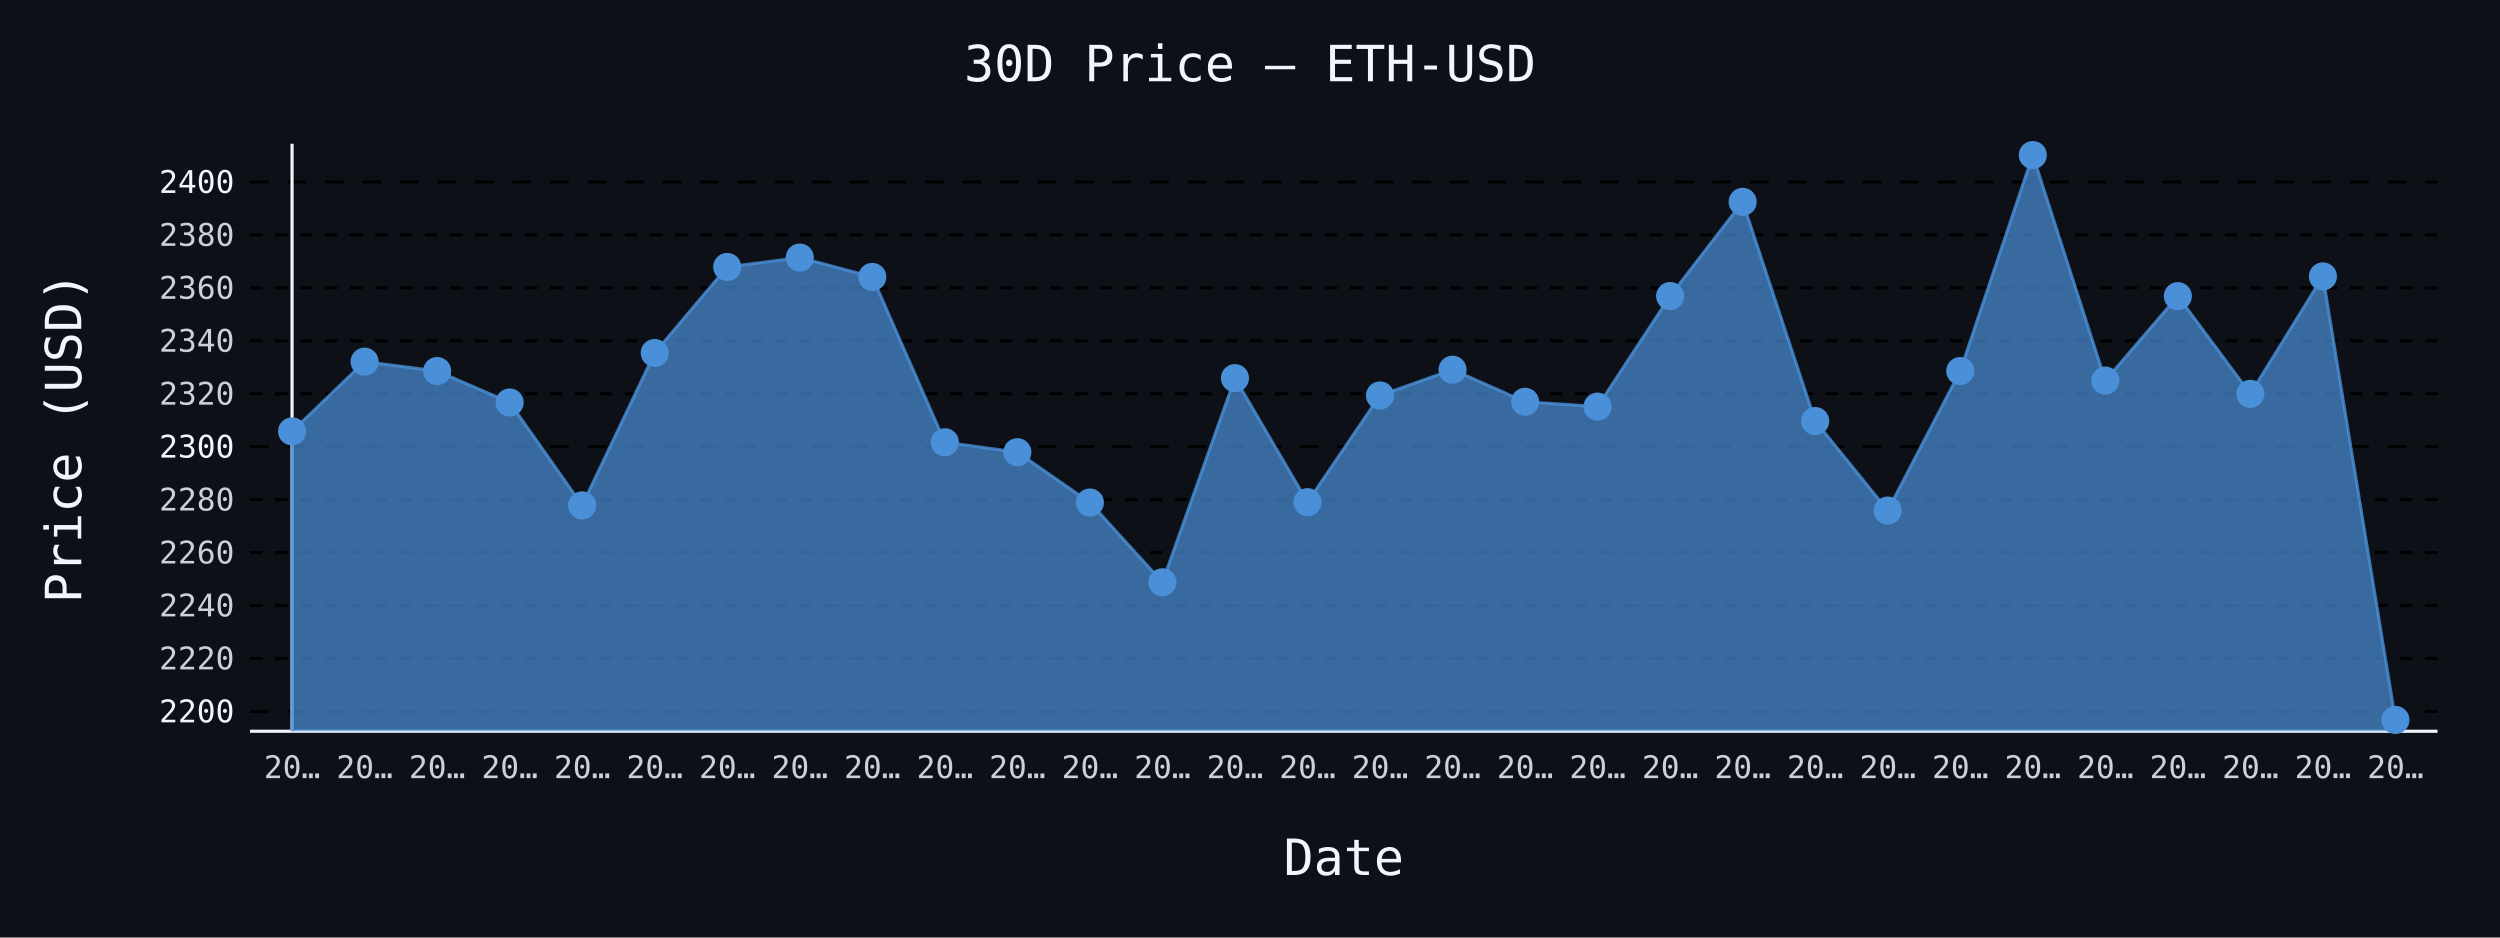
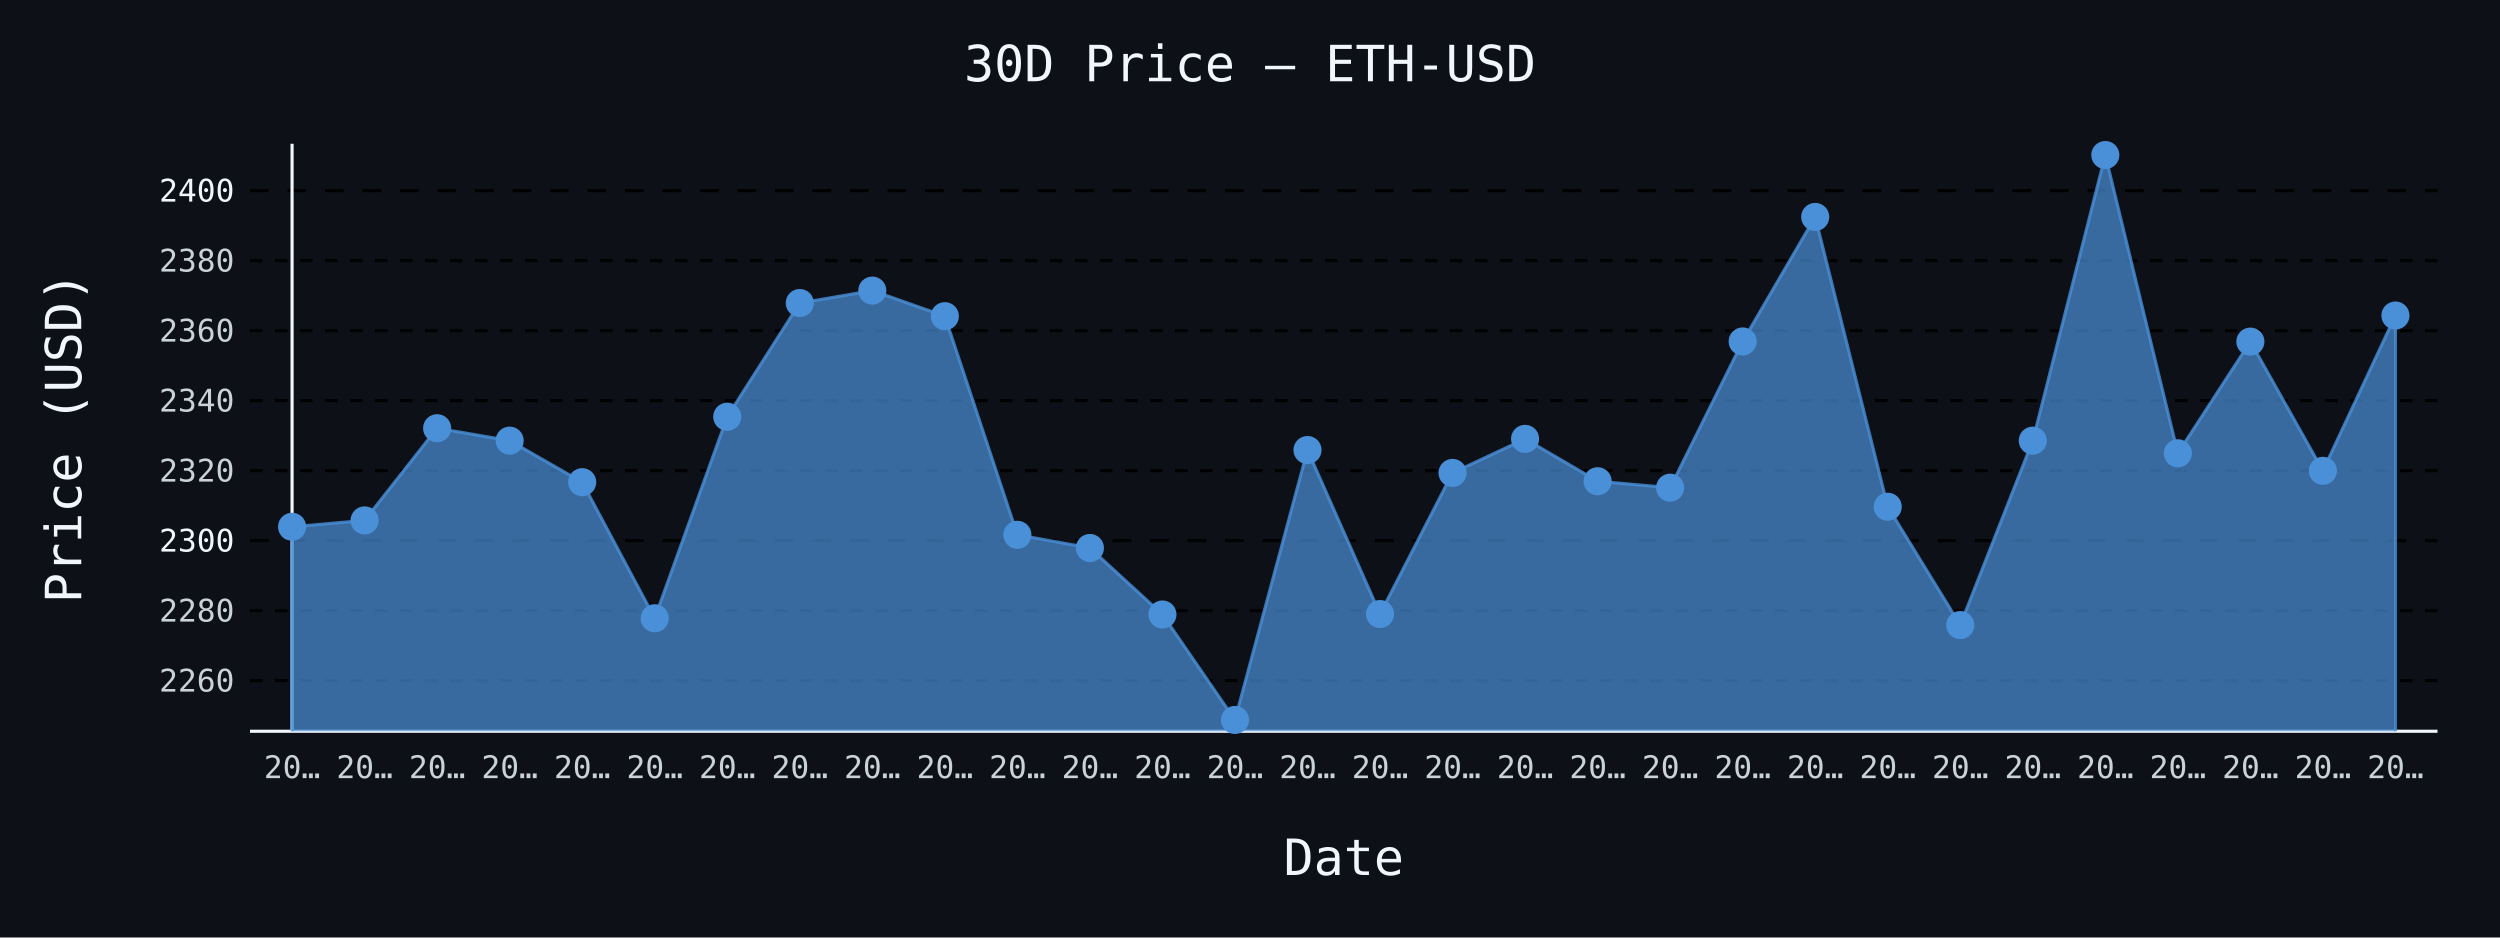
- <svg xmlns="http://www.w3.org/2000/svg" id="chart-89a2640a-f9cb-4de4-aed7-c619d555d085" class="pygal-chart" viewBox="0 0 800 300">
+ <svg xmlns="http://www.w3.org/2000/svg" id="chart-2d9d52c8-5dc4-4573-8e3f-47c4935c9b33" class="pygal-chart" viewBox="0 0 800 300">
  <defs>
-     <style type="text/css">#chart-89a2640a-f9cb-4de4-aed7-c619d555d085{-webkit-user-select:none;-webkit-font-smoothing:antialiased;font-family:monospace}#chart-89a2640a-f9cb-4de4-aed7-c619d555d085 .title{font-family:monospace;font-size:16px}#chart-89a2640a-f9cb-4de4-aed7-c619d555d085 .legends .legend text{font-family:monospace;font-size:14px}#chart-89a2640a-f9cb-4de4-aed7-c619d555d085 .axis text{font-family:monospace;font-size:10px}#chart-89a2640a-f9cb-4de4-aed7-c619d555d085 .axis text.major{font-family:monospace;font-size:10px}#chart-89a2640a-f9cb-4de4-aed7-c619d555d085 .text-overlay text.value{font-family:monospace;font-size:16px}#chart-89a2640a-f9cb-4de4-aed7-c619d555d085 .text-overlay text.label{font-family:monospace;font-size:10px}#chart-89a2640a-f9cb-4de4-aed7-c619d555d085 .tooltip{font-family:monospace;font-size:14px}#chart-89a2640a-f9cb-4de4-aed7-c619d555d085 text.no_data{font-family:monospace;font-size:64px}
- #chart-89a2640a-f9cb-4de4-aed7-c619d555d085{background-color:#0d1117}#chart-89a2640a-f9cb-4de4-aed7-c619d555d085 path,#chart-89a2640a-f9cb-4de4-aed7-c619d555d085 line,#chart-89a2640a-f9cb-4de4-aed7-c619d555d085 rect,#chart-89a2640a-f9cb-4de4-aed7-c619d555d085 circle{-webkit-transition:150ms;-moz-transition:150ms;transition:150ms}#chart-89a2640a-f9cb-4de4-aed7-c619d555d085 .graph &gt; .background{fill:#0d1117}#chart-89a2640a-f9cb-4de4-aed7-c619d555d085 .plot &gt; .background{fill:#0d1117}#chart-89a2640a-f9cb-4de4-aed7-c619d555d085 .graph{fill:#c9d1d9}#chart-89a2640a-f9cb-4de4-aed7-c619d555d085 text.no_data{fill:#f0f6fc}#chart-89a2640a-f9cb-4de4-aed7-c619d555d085 .title{fill:#f0f6fc}#chart-89a2640a-f9cb-4de4-aed7-c619d555d085 .legends .legend text{fill:#c9d1d9}#chart-89a2640a-f9cb-4de4-aed7-c619d555d085 .legends .legend:hover text{fill:#f0f6fc}#chart-89a2640a-f9cb-4de4-aed7-c619d555d085 .axis .line{stroke:#f0f6fc}#chart-89a2640a-f9cb-4de4-aed7-c619d555d085 .axis .guide.line{stroke:#8b949e}#chart-89a2640a-f9cb-4de4-aed7-c619d555d085 .axis .major.line{stroke:#c9d1d9}#chart-89a2640a-f9cb-4de4-aed7-c619d555d085 .axis text.major{fill:#f0f6fc}#chart-89a2640a-f9cb-4de4-aed7-c619d555d085 .axis.y .guides:hover .guide.line,#chart-89a2640a-f9cb-4de4-aed7-c619d555d085 .line-graph .axis.x .guides:hover .guide.line,#chart-89a2640a-f9cb-4de4-aed7-c619d555d085 .stackedline-graph .axis.x .guides:hover .guide.line,#chart-89a2640a-f9cb-4de4-aed7-c619d555d085 .xy-graph .axis.x .guides:hover .guide.line{stroke:#f0f6fc}#chart-89a2640a-f9cb-4de4-aed7-c619d555d085 .axis .guides:hover text{fill:#f0f6fc}#chart-89a2640a-f9cb-4de4-aed7-c619d555d085 .reactive{fill-opacity:.7;stroke-opacity:.8;stroke-width:1}#chart-89a2640a-f9cb-4de4-aed7-c619d555d085 .ci{stroke:#c9d1d9}#chart-89a2640a-f9cb-4de4-aed7-c619d555d085 .reactive.active,#chart-89a2640a-f9cb-4de4-aed7-c619d555d085 .active .reactive{fill-opacity:.8;stroke-opacity:.9;stroke-width:4}#chart-89a2640a-f9cb-4de4-aed7-c619d555d085 .ci .reactive.active{stroke-width:1.5}#chart-89a2640a-f9cb-4de4-aed7-c619d555d085 .series text{fill:#f0f6fc}#chart-89a2640a-f9cb-4de4-aed7-c619d555d085 .tooltip rect{fill:#0d1117;stroke:#f0f6fc;-webkit-transition:opacity 150ms;-moz-transition:opacity 150ms;transition:opacity 150ms}#chart-89a2640a-f9cb-4de4-aed7-c619d555d085 .tooltip .label{fill:#c9d1d9}#chart-89a2640a-f9cb-4de4-aed7-c619d555d085 .tooltip .label{fill:#c9d1d9}#chart-89a2640a-f9cb-4de4-aed7-c619d555d085 .tooltip .legend{font-size:.8em;fill:#8b949e}#chart-89a2640a-f9cb-4de4-aed7-c619d555d085 .tooltip .x_label{font-size:.6em;fill:#f0f6fc}#chart-89a2640a-f9cb-4de4-aed7-c619d555d085 .tooltip .xlink{font-size:.5em;text-decoration:underline}#chart-89a2640a-f9cb-4de4-aed7-c619d555d085 .tooltip .value{font-size:1.5em}#chart-89a2640a-f9cb-4de4-aed7-c619d555d085 .bound{font-size:.5em}#chart-89a2640a-f9cb-4de4-aed7-c619d555d085 .max-value{font-size:.75em;fill:#8b949e}#chart-89a2640a-f9cb-4de4-aed7-c619d555d085 .map-element{fill:#0d1117;stroke:#8b949e !important}#chart-89a2640a-f9cb-4de4-aed7-c619d555d085 .map-element .reactive{fill-opacity:inherit;stroke-opacity:inherit}#chart-89a2640a-f9cb-4de4-aed7-c619d555d085 .color-0,#chart-89a2640a-f9cb-4de4-aed7-c619d555d085 .color-0 a:visited{stroke:#4a90d9;fill:#4a90d9}#chart-89a2640a-f9cb-4de4-aed7-c619d555d085 .text-overlay .color-0 text{fill:black}
- #chart-89a2640a-f9cb-4de4-aed7-c619d555d085 text.no_data{text-anchor:middle}#chart-89a2640a-f9cb-4de4-aed7-c619d555d085 .guide.line{fill:none}#chart-89a2640a-f9cb-4de4-aed7-c619d555d085 .centered{text-anchor:middle}#chart-89a2640a-f9cb-4de4-aed7-c619d555d085 .title{text-anchor:middle}#chart-89a2640a-f9cb-4de4-aed7-c619d555d085 .legends .legend text{fill-opacity:1}#chart-89a2640a-f9cb-4de4-aed7-c619d555d085 .axis.x text{text-anchor:middle}#chart-89a2640a-f9cb-4de4-aed7-c619d555d085 .axis.x:not(.web) text[transform]{text-anchor:start}#chart-89a2640a-f9cb-4de4-aed7-c619d555d085 .axis.x:not(.web) text[transform].backwards{text-anchor:end}#chart-89a2640a-f9cb-4de4-aed7-c619d555d085 .axis.y text{text-anchor:end}#chart-89a2640a-f9cb-4de4-aed7-c619d555d085 .axis.y text[transform].backwards{text-anchor:start}#chart-89a2640a-f9cb-4de4-aed7-c619d555d085 .axis.y2 text{text-anchor:start}#chart-89a2640a-f9cb-4de4-aed7-c619d555d085 .axis.y2 text[transform].backwards{text-anchor:end}#chart-89a2640a-f9cb-4de4-aed7-c619d555d085 .axis .guide.line{stroke-dasharray:4,4;stroke:black}#chart-89a2640a-f9cb-4de4-aed7-c619d555d085 .axis .major.guide.line{stroke-dasharray:6,6;stroke:black}#chart-89a2640a-f9cb-4de4-aed7-c619d555d085 .horizontal .axis.y .guide.line,#chart-89a2640a-f9cb-4de4-aed7-c619d555d085 .horizontal .axis.y2 .guide.line,#chart-89a2640a-f9cb-4de4-aed7-c619d555d085 .vertical .axis.x .guide.line{opacity:0}#chart-89a2640a-f9cb-4de4-aed7-c619d555d085 .horizontal .axis.always_show .guide.line,#chart-89a2640a-f9cb-4de4-aed7-c619d555d085 .vertical .axis.always_show .guide.line{opacity:1 !important}#chart-89a2640a-f9cb-4de4-aed7-c619d555d085 .axis.y .guides:hover .guide.line,#chart-89a2640a-f9cb-4de4-aed7-c619d555d085 .axis.y2 .guides:hover .guide.line,#chart-89a2640a-f9cb-4de4-aed7-c619d555d085 .axis.x .guides:hover .guide.line{opacity:1}#chart-89a2640a-f9cb-4de4-aed7-c619d555d085 .axis .guides:hover text{opacity:1}#chart-89a2640a-f9cb-4de4-aed7-c619d555d085 .nofill{fill:none}#chart-89a2640a-f9cb-4de4-aed7-c619d555d085 .subtle-fill{fill-opacity:.2}#chart-89a2640a-f9cb-4de4-aed7-c619d555d085 .dot{stroke-width:1px;fill-opacity:1;stroke-opacity:1}#chart-89a2640a-f9cb-4de4-aed7-c619d555d085 .dot.active{stroke-width:5px}#chart-89a2640a-f9cb-4de4-aed7-c619d555d085 .dot.negative{fill:transparent}#chart-89a2640a-f9cb-4de4-aed7-c619d555d085 text,#chart-89a2640a-f9cb-4de4-aed7-c619d555d085 tspan{stroke:none !important}#chart-89a2640a-f9cb-4de4-aed7-c619d555d085 .series text.active{opacity:1}#chart-89a2640a-f9cb-4de4-aed7-c619d555d085 .tooltip rect{fill-opacity:.95;stroke-width:.5}#chart-89a2640a-f9cb-4de4-aed7-c619d555d085 .tooltip text{fill-opacity:1}#chart-89a2640a-f9cb-4de4-aed7-c619d555d085 .showable{visibility:hidden}#chart-89a2640a-f9cb-4de4-aed7-c619d555d085 .showable.shown{visibility:visible}#chart-89a2640a-f9cb-4de4-aed7-c619d555d085 .gauge-background{fill:rgba(229,229,229,1);stroke:none}#chart-89a2640a-f9cb-4de4-aed7-c619d555d085 .bg-lines{stroke:#0d1117;stroke-width:2px}</style>
+     <style type="text/css">#chart-2d9d52c8-5dc4-4573-8e3f-47c4935c9b33{-webkit-user-select:none;-webkit-font-smoothing:antialiased;font-family:monospace}#chart-2d9d52c8-5dc4-4573-8e3f-47c4935c9b33 .title{font-family:monospace;font-size:16px}#chart-2d9d52c8-5dc4-4573-8e3f-47c4935c9b33 .legends .legend text{font-family:monospace;font-size:14px}#chart-2d9d52c8-5dc4-4573-8e3f-47c4935c9b33 .axis text{font-family:monospace;font-size:10px}#chart-2d9d52c8-5dc4-4573-8e3f-47c4935c9b33 .axis text.major{font-family:monospace;font-size:10px}#chart-2d9d52c8-5dc4-4573-8e3f-47c4935c9b33 .text-overlay text.value{font-family:monospace;font-size:16px}#chart-2d9d52c8-5dc4-4573-8e3f-47c4935c9b33 .text-overlay text.label{font-family:monospace;font-size:10px}#chart-2d9d52c8-5dc4-4573-8e3f-47c4935c9b33 .tooltip{font-family:monospace;font-size:14px}#chart-2d9d52c8-5dc4-4573-8e3f-47c4935c9b33 text.no_data{font-family:monospace;font-size:64px}
+ #chart-2d9d52c8-5dc4-4573-8e3f-47c4935c9b33{background-color:#0d1117}#chart-2d9d52c8-5dc4-4573-8e3f-47c4935c9b33 path,#chart-2d9d52c8-5dc4-4573-8e3f-47c4935c9b33 line,#chart-2d9d52c8-5dc4-4573-8e3f-47c4935c9b33 rect,#chart-2d9d52c8-5dc4-4573-8e3f-47c4935c9b33 circle{-webkit-transition:150ms;-moz-transition:150ms;transition:150ms}#chart-2d9d52c8-5dc4-4573-8e3f-47c4935c9b33 .graph &gt; .background{fill:#0d1117}#chart-2d9d52c8-5dc4-4573-8e3f-47c4935c9b33 .plot &gt; .background{fill:#0d1117}#chart-2d9d52c8-5dc4-4573-8e3f-47c4935c9b33 .graph{fill:#c9d1d9}#chart-2d9d52c8-5dc4-4573-8e3f-47c4935c9b33 text.no_data{fill:#f0f6fc}#chart-2d9d52c8-5dc4-4573-8e3f-47c4935c9b33 .title{fill:#f0f6fc}#chart-2d9d52c8-5dc4-4573-8e3f-47c4935c9b33 .legends .legend text{fill:#c9d1d9}#chart-2d9d52c8-5dc4-4573-8e3f-47c4935c9b33 .legends .legend:hover text{fill:#f0f6fc}#chart-2d9d52c8-5dc4-4573-8e3f-47c4935c9b33 .axis .line{stroke:#f0f6fc}#chart-2d9d52c8-5dc4-4573-8e3f-47c4935c9b33 .axis .guide.line{stroke:#8b949e}#chart-2d9d52c8-5dc4-4573-8e3f-47c4935c9b33 .axis .major.line{stroke:#c9d1d9}#chart-2d9d52c8-5dc4-4573-8e3f-47c4935c9b33 .axis text.major{fill:#f0f6fc}#chart-2d9d52c8-5dc4-4573-8e3f-47c4935c9b33 .axis.y .guides:hover .guide.line,#chart-2d9d52c8-5dc4-4573-8e3f-47c4935c9b33 .line-graph .axis.x .guides:hover .guide.line,#chart-2d9d52c8-5dc4-4573-8e3f-47c4935c9b33 .stackedline-graph .axis.x .guides:hover .guide.line,#chart-2d9d52c8-5dc4-4573-8e3f-47c4935c9b33 .xy-graph .axis.x .guides:hover .guide.line{stroke:#f0f6fc}#chart-2d9d52c8-5dc4-4573-8e3f-47c4935c9b33 .axis .guides:hover text{fill:#f0f6fc}#chart-2d9d52c8-5dc4-4573-8e3f-47c4935c9b33 .reactive{fill-opacity:.7;stroke-opacity:.8;stroke-width:1}#chart-2d9d52c8-5dc4-4573-8e3f-47c4935c9b33 .ci{stroke:#c9d1d9}#chart-2d9d52c8-5dc4-4573-8e3f-47c4935c9b33 .reactive.active,#chart-2d9d52c8-5dc4-4573-8e3f-47c4935c9b33 .active .reactive{fill-opacity:.8;stroke-opacity:.9;stroke-width:4}#chart-2d9d52c8-5dc4-4573-8e3f-47c4935c9b33 .ci .reactive.active{stroke-width:1.5}#chart-2d9d52c8-5dc4-4573-8e3f-47c4935c9b33 .series text{fill:#f0f6fc}#chart-2d9d52c8-5dc4-4573-8e3f-47c4935c9b33 .tooltip rect{fill:#0d1117;stroke:#f0f6fc;-webkit-transition:opacity 150ms;-moz-transition:opacity 150ms;transition:opacity 150ms}#chart-2d9d52c8-5dc4-4573-8e3f-47c4935c9b33 .tooltip .label{fill:#c9d1d9}#chart-2d9d52c8-5dc4-4573-8e3f-47c4935c9b33 .tooltip .label{fill:#c9d1d9}#chart-2d9d52c8-5dc4-4573-8e3f-47c4935c9b33 .tooltip .legend{font-size:.8em;fill:#8b949e}#chart-2d9d52c8-5dc4-4573-8e3f-47c4935c9b33 .tooltip .x_label{font-size:.6em;fill:#f0f6fc}#chart-2d9d52c8-5dc4-4573-8e3f-47c4935c9b33 .tooltip .xlink{font-size:.5em;text-decoration:underline}#chart-2d9d52c8-5dc4-4573-8e3f-47c4935c9b33 .tooltip .value{font-size:1.5em}#chart-2d9d52c8-5dc4-4573-8e3f-47c4935c9b33 .bound{font-size:.5em}#chart-2d9d52c8-5dc4-4573-8e3f-47c4935c9b33 .max-value{font-size:.75em;fill:#8b949e}#chart-2d9d52c8-5dc4-4573-8e3f-47c4935c9b33 .map-element{fill:#0d1117;stroke:#8b949e !important}#chart-2d9d52c8-5dc4-4573-8e3f-47c4935c9b33 .map-element .reactive{fill-opacity:inherit;stroke-opacity:inherit}#chart-2d9d52c8-5dc4-4573-8e3f-47c4935c9b33 .color-0,#chart-2d9d52c8-5dc4-4573-8e3f-47c4935c9b33 .color-0 a:visited{stroke:#4a90d9;fill:#4a90d9}#chart-2d9d52c8-5dc4-4573-8e3f-47c4935c9b33 .text-overlay .color-0 text{fill:black}
+ #chart-2d9d52c8-5dc4-4573-8e3f-47c4935c9b33 text.no_data{text-anchor:middle}#chart-2d9d52c8-5dc4-4573-8e3f-47c4935c9b33 .guide.line{fill:none}#chart-2d9d52c8-5dc4-4573-8e3f-47c4935c9b33 .centered{text-anchor:middle}#chart-2d9d52c8-5dc4-4573-8e3f-47c4935c9b33 .title{text-anchor:middle}#chart-2d9d52c8-5dc4-4573-8e3f-47c4935c9b33 .legends .legend text{fill-opacity:1}#chart-2d9d52c8-5dc4-4573-8e3f-47c4935c9b33 .axis.x text{text-anchor:middle}#chart-2d9d52c8-5dc4-4573-8e3f-47c4935c9b33 .axis.x:not(.web) text[transform]{text-anchor:start}#chart-2d9d52c8-5dc4-4573-8e3f-47c4935c9b33 .axis.x:not(.web) text[transform].backwards{text-anchor:end}#chart-2d9d52c8-5dc4-4573-8e3f-47c4935c9b33 .axis.y text{text-anchor:end}#chart-2d9d52c8-5dc4-4573-8e3f-47c4935c9b33 .axis.y text[transform].backwards{text-anchor:start}#chart-2d9d52c8-5dc4-4573-8e3f-47c4935c9b33 .axis.y2 text{text-anchor:start}#chart-2d9d52c8-5dc4-4573-8e3f-47c4935c9b33 .axis.y2 text[transform].backwards{text-anchor:end}#chart-2d9d52c8-5dc4-4573-8e3f-47c4935c9b33 .axis .guide.line{stroke-dasharray:4,4;stroke:black}#chart-2d9d52c8-5dc4-4573-8e3f-47c4935c9b33 .axis .major.guide.line{stroke-dasharray:6,6;stroke:black}#chart-2d9d52c8-5dc4-4573-8e3f-47c4935c9b33 .horizontal .axis.y .guide.line,#chart-2d9d52c8-5dc4-4573-8e3f-47c4935c9b33 .horizontal .axis.y2 .guide.line,#chart-2d9d52c8-5dc4-4573-8e3f-47c4935c9b33 .vertical .axis.x .guide.line{opacity:0}#chart-2d9d52c8-5dc4-4573-8e3f-47c4935c9b33 .horizontal .axis.always_show .guide.line,#chart-2d9d52c8-5dc4-4573-8e3f-47c4935c9b33 .vertical .axis.always_show .guide.line{opacity:1 !important}#chart-2d9d52c8-5dc4-4573-8e3f-47c4935c9b33 .axis.y .guides:hover .guide.line,#chart-2d9d52c8-5dc4-4573-8e3f-47c4935c9b33 .axis.y2 .guides:hover .guide.line,#chart-2d9d52c8-5dc4-4573-8e3f-47c4935c9b33 .axis.x .guides:hover .guide.line{opacity:1}#chart-2d9d52c8-5dc4-4573-8e3f-47c4935c9b33 .axis .guides:hover text{opacity:1}#chart-2d9d52c8-5dc4-4573-8e3f-47c4935c9b33 .nofill{fill:none}#chart-2d9d52c8-5dc4-4573-8e3f-47c4935c9b33 .subtle-fill{fill-opacity:.2}#chart-2d9d52c8-5dc4-4573-8e3f-47c4935c9b33 .dot{stroke-width:1px;fill-opacity:1;stroke-opacity:1}#chart-2d9d52c8-5dc4-4573-8e3f-47c4935c9b33 .dot.active{stroke-width:5px}#chart-2d9d52c8-5dc4-4573-8e3f-47c4935c9b33 .dot.negative{fill:transparent}#chart-2d9d52c8-5dc4-4573-8e3f-47c4935c9b33 text,#chart-2d9d52c8-5dc4-4573-8e3f-47c4935c9b33 tspan{stroke:none !important}#chart-2d9d52c8-5dc4-4573-8e3f-47c4935c9b33 .series text.active{opacity:1}#chart-2d9d52c8-5dc4-4573-8e3f-47c4935c9b33 .tooltip rect{fill-opacity:.95;stroke-width:.5}#chart-2d9d52c8-5dc4-4573-8e3f-47c4935c9b33 .tooltip text{fill-opacity:1}#chart-2d9d52c8-5dc4-4573-8e3f-47c4935c9b33 .showable{visibility:hidden}#chart-2d9d52c8-5dc4-4573-8e3f-47c4935c9b33 .showable.shown{visibility:visible}#chart-2d9d52c8-5dc4-4573-8e3f-47c4935c9b33 .gauge-background{fill:rgba(229,229,229,1);stroke:none}#chart-2d9d52c8-5dc4-4573-8e3f-47c4935c9b33 .bg-lines{stroke:#0d1117;stroke-width:2px}</style>
  </defs>
  <g class="graph line-graph vertical">
    <rect x="0" y="0" width="800" height="300" class="background" />
    <g transform="translate(80, 46)" class="plot">
      <rect x="0" y="0" width="700.0" height="188" class="background" />
      <g class="axis y always_show">
        <path d="M0 188 h700" class="line" />
        <g class="guides">
-           <path d="M0 181.64 h700" class="major guide line" />
-           <text x="-5" y="185.14" class="major">2200</text>
-         </g>
-         <g class="guides">
-           <path d="M0 164.699 h700" class="guide line" />
-           <text x="-5" y="168.199" class="">2220</text>
-         </g>
-         <g class="guides">
-           <path d="M0 147.758 h700" class="guide line" />
-           <text x="-5" y="151.258" class="">2240</text>
-         </g>
-         <g class="guides">
-           <path d="M0 130.817 h700" class="guide line" />
-           <text x="-5" y="134.317" class="">2260</text>
-         </g>
-         <g class="guides">
-           <path d="M0 113.876 h700" class="guide line" />
-           <text x="-5" y="117.376" class="">2280</text>
-         </g>
-         <g class="guides">
-           <path d="M0 96.935 h700" class="major guide line" />
-           <text x="-5" y="100.435" class="major">2300</text>
-         </g>
-         <g class="guides">
-           <path d="M0 79.994 h700" class="guide line" />
-           <text x="-5" y="83.494" class="">2320</text>
-         </g>
-         <g class="guides">
-           <path d="M0 63.053 h700" class="guide line" />
-           <text x="-5" y="66.553" class="">2340</text>
-         </g>
-         <g class="guides">
-           <path d="M0 46.112 h700" class="guide line" />
-           <text x="-5" y="49.612" class="">2360</text>
-         </g>
-         <g class="guides">
-           <path d="M0 29.171 h700" class="guide line" />
-           <text x="-5" y="32.671" class="">2380</text>
-         </g>
-         <g class="guides">
-           <path d="M0 12.23 h700" class="major guide line" />
-           <text x="-5" y="15.73" class="major">2400</text>
+           <path d="M0 171.807 h700" class="guide line" />
+           <text x="-5" y="175.307" class="">2260</text>
+         </g>
+         <g class="guides">
+           <path d="M0 149.407 h700" class="guide line" />
+           <text x="-5" y="152.907" class="">2280</text>
+         </g>
+         <g class="guides">
+           <path d="M0 127.007 h700" class="major guide line" />
+           <text x="-5" y="130.507" class="major">2300</text>
+         </g>
+         <g class="guides">
+           <path d="M0 104.606 h700" class="guide line" />
+           <text x="-5" y="108.106" class="">2320</text>
+         </g>
+         <g class="guides">
+           <path d="M0 82.206 h700" class="guide line" />
+           <text x="-5" y="85.706" class="">2340</text>
+         </g>
+         <g class="guides">
+           <path d="M0 59.806 h700" class="guide line" />
+           <text x="-5" y="63.306" class="">2360</text>
+         </g>
+         <g class="guides">
+           <path d="M0 37.406 h700" class="guide line" />
+           <text x="-5" y="40.906" class="">2380</text>
+         </g>
+         <g class="guides">
+           <path d="M0 15.006 h700" class="major guide line" />
+           <text x="-5" y="18.506" class="major">2400</text>
        </g>
      </g>
      <g class="axis x">
        <g class="guides">
          <path d="M13.462 0 v188" class="line" />
          <text x="13.462" y="203.0" class="">20…</text>
        </g>
        <g class="guides">
          <path d="M36.671 0 v188" class="guide line" />
          <text x="36.671" y="203.0" class="">20…</text>
        </g>
        <g class="guides">
          <path d="M59.881 0 v188" class="guide line" />
          <text x="59.881" y="203.0" class="">20…</text>
        </g>
        <g class="guides">
          <path d="M83.09 0 v188" class="guide line" />
          <text x="83.09" y="203.0" class="">20…</text>
        </g>
        <g class="guides">
          <path d="M106.3 0 v188" class="guide line" />
          <text x="106.3" y="203.0" class="">20…</text>
        </g>
        <g class="guides">
          <path d="M129.509 0 v188" class="guide line" />
          <text x="129.509" y="203.0" class="">20…</text>
        </g>
        <g class="guides">
          <path d="M152.719 0 v188" class="guide line" />
          <text x="152.719" y="203.0" class="">20…</text>
        </g>
        <g class="guides">
          <path d="M175.928 0 v188" class="guide line" />
          <text x="175.928" y="203.0" class="">20…</text>
        </g>
        <g class="guides">
          <path d="M199.138 0 v188" class="guide line" />
          <text x="199.138" y="203.0" class="">20…</text>
        </g>
        <g class="guides">
          <path d="M222.347 0 v188" class="guide line" />
          <text x="222.347" y="203.0" class="">20…</text>
        </g>
        <g class="guides">
          <path d="M245.557 0 v188" class="guide line" />
          <text x="245.557" y="203.0" class="">20…</text>
        </g>
        <g class="guides">
          <path d="M268.767 0 v188" class="guide line" />
          <text x="268.767" y="203.0" class="">20…</text>
        </g>
        <g class="guides">
          <path d="M291.976 0 v188" class="guide line" />
          <text x="291.976" y="203.0" class="">20…</text>
        </g>
        <g class="guides">
          <path d="M315.186 0 v188" class="guide line" />
          <text x="315.186" y="203.0" class="">20…</text>
        </g>
        <g class="guides">
          <path d="M338.395 0 v188" class="guide line" />
          <text x="338.395" y="203.0" class="">20…</text>
        </g>
        <g class="guides">
          <path d="M361.605 0 v188" class="guide line" />
          <text x="361.605" y="203.0" class="">20…</text>
        </g>
        <g class="guides">
          <path d="M384.814 0 v188" class="guide line" />
          <text x="384.814" y="203.0" class="">20…</text>
        </g>
        <g class="guides">
          <path d="M408.024 0 v188" class="guide line" />
          <text x="408.024" y="203.0" class="">20…</text>
        </g>
        <g class="guides">
          <path d="M431.233 0 v188" class="guide line" />
          <text x="431.233" y="203.0" class="">20…</text>
        </g>
        <g class="guides">
          <path d="M454.443 0 v188" class="guide line" />
          <text x="454.443" y="203.0" class="">20…</text>
        </g>
        <g class="guides">
          <path d="M477.653 0 v188" class="guide line" />
          <text x="477.653" y="203.0" class="">20…</text>
        </g>
        <g class="guides">
          <path d="M500.862 0 v188" class="guide line" />
          <text x="500.862" y="203.0" class="">20…</text>
        </g>
        <g class="guides">
          <path d="M524.072 0 v188" class="guide line" />
          <text x="524.072" y="203.0" class="">20…</text>
        </g>
        <g class="guides">
          <path d="M547.281 0 v188" class="guide line" />
          <text x="547.281" y="203.0" class="">20…</text>
        </g>
        <g class="guides">
          <path d="M570.491 0 v188" class="guide line" />
          <text x="570.491" y="203.0" class="">20…</text>
        </g>
        <g class="guides">
          <path d="M593.7 0 v188" class="guide line" />
          <text x="593.7" y="203.0" class="">20…</text>
        </g>
        <g class="guides">
          <path d="M616.91 0 v188" class="guide line" />
          <text x="616.91" y="203.0" class="">20…</text>
        </g>
        <g class="guides">
          <path d="M640.119 0 v188" class="guide line" />
          <text x="640.119" y="203.0" class="">20…</text>
        </g>
        <g class="guides">
          <path d="M663.329 0 v188" class="guide line" />
          <text x="663.329" y="203.0" class="">20…</text>
        </g>
        <g class="guides">
          <path d="M686.538 0 v188" class="guide line" />
          <text x="686.538" y="203.0" class="">20…</text>
        </g>
      </g>
      <g class="series serie-0 color-0">
-         <path d="M13.462 188 L13.462 92.039 36.671 69.728 59.881 72.735 83.09 82.789 106.3 115.723 129.509 66.949 152.719 39.429 175.928 36.422 199.138 42.614 222.347 95.52 245.557 98.714 268.767 114.808 291.976 140.329 315.186 75.005 338.395 114.698 361.605 80.545 384.814 72.303 408.024 82.561 431.233 84.119 454.443 48.729 477.653 18.591 500.862 88.736 524.072 117.374 547.281 72.735 570.491 3.615 593.7 75.793 616.91 48.772 640.119 80.036 663.329 42.453 686.538 184.385 686.538 188" class="line reactive" />
+         <path d="M13.462 188 L13.462 122.571 36.671 120.533 59.881 91.032 83.09 95.008 106.3 108.302 129.509 151.848 152.719 87.358 175.928 50.969 199.138 46.993 222.347 55.181 245.557 125.136 268.767 129.359 291.976 150.639 315.186 184.385 338.395 98.01 361.605 150.493 384.814 105.334 408.024 94.437 431.233 108 454.443 110.061 477.653 63.267 500.862 23.417 524.072 116.165 547.281 154.032 570.491 95.008 593.7 3.615 616.91 99.051 640.119 63.323 663.329 104.662 686.538 54.968 686.538 188" class="line reactive" />
      </g>
    </g>
    <g class="titles">
      <text x="400.0" y="26" class="title plot_title">30D Price — ETH-USD</text>
      <text x="430.0" y="280" class="title">Date</text>
      <text x="0" y="166.0" class="title" transform="rotate(-90 0 140)">Price (USD)</text>
    </g>
    <g transform="translate(80, 46)" class="plot overlay">
      <g class="series serie-0 color-0">
        <g class="dots">
-           <circle cx="13.462" cy="92.039" r="4" class="dot reactive tooltip-trigger" />
-         </g>
-         <g class="dots">
-           <circle cx="36.671" cy="69.728" r="4" class="dot reactive tooltip-trigger" />
-         </g>
-         <g class="dots">
-           <circle cx="59.881" cy="72.735" r="4" class="dot reactive tooltip-trigger" />
-         </g>
-         <g class="dots">
-           <circle cx="83.09" cy="82.789" r="4" class="dot reactive tooltip-trigger" />
-         </g>
-         <g class="dots">
-           <circle cx="106.3" cy="115.723" r="4" class="dot reactive tooltip-trigger" />
-         </g>
-         <g class="dots">
-           <circle cx="129.509" cy="66.949" r="4" class="dot reactive tooltip-trigger" />
-         </g>
-         <g class="dots">
-           <circle cx="152.719" cy="39.429" r="4" class="dot reactive tooltip-trigger" />
-         </g>
-         <g class="dots">
-           <circle cx="175.928" cy="36.422" r="4" class="dot reactive tooltip-trigger" />
-         </g>
-         <g class="dots">
-           <circle cx="199.138" cy="42.614" r="4" class="dot reactive tooltip-trigger" />
-         </g>
-         <g class="dots">
-           <circle cx="222.347" cy="95.52" r="4" class="dot reactive tooltip-trigger" />
-         </g>
-         <g class="dots">
-           <circle cx="245.557" cy="98.714" r="4" class="dot reactive tooltip-trigger" />
-         </g>
-         <g class="dots">
-           <circle cx="268.767" cy="114.808" r="4" class="dot reactive tooltip-trigger" />
-         </g>
-         <g class="dots">
-           <circle cx="291.976" cy="140.329" r="4" class="dot reactive tooltip-trigger" />
-         </g>
-         <g class="dots">
-           <circle cx="315.186" cy="75.005" r="4" class="dot reactive tooltip-trigger" />
-         </g>
-         <g class="dots">
-           <circle cx="338.395" cy="114.698" r="4" class="dot reactive tooltip-trigger" />
-         </g>
-         <g class="dots">
-           <circle cx="361.605" cy="80.545" r="4" class="dot reactive tooltip-trigger" />
-         </g>
-         <g class="dots">
-           <circle cx="384.814" cy="72.303" r="4" class="dot reactive tooltip-trigger" />
-         </g>
-         <g class="dots">
-           <circle cx="408.024" cy="82.561" r="4" class="dot reactive tooltip-trigger" />
-         </g>
-         <g class="dots">
-           <circle cx="431.233" cy="84.119" r="4" class="dot reactive tooltip-trigger" />
-         </g>
-         <g class="dots">
-           <circle cx="454.443" cy="48.729" r="4" class="dot reactive tooltip-trigger" />
-         </g>
-         <g class="dots">
-           <circle cx="477.653" cy="18.591" r="4" class="dot reactive tooltip-trigger" />
-         </g>
-         <g class="dots">
-           <circle cx="500.862" cy="88.736" r="4" class="dot reactive tooltip-trigger" />
-         </g>
-         <g class="dots">
-           <circle cx="524.072" cy="117.374" r="4" class="dot reactive tooltip-trigger" />
-         </g>
-         <g class="dots">
-           <circle cx="547.281" cy="72.735" r="4" class="dot reactive tooltip-trigger" />
-         </g>
-         <g class="dots">
-           <circle cx="570.491" cy="3.615" r="4" class="dot reactive tooltip-trigger" />
-         </g>
-         <g class="dots">
-           <circle cx="593.7" cy="75.793" r="4" class="dot reactive tooltip-trigger" />
-         </g>
-         <g class="dots">
-           <circle cx="616.91" cy="48.772" r="4" class="dot reactive tooltip-trigger" />
-         </g>
-         <g class="dots">
-           <circle cx="640.119" cy="80.036" r="4" class="dot reactive tooltip-trigger" />
-         </g>
-         <g class="dots">
-           <circle cx="663.329" cy="42.453" r="4" class="dot reactive tooltip-trigger" />
-         </g>
-         <g class="dots">
-           <circle cx="686.538" cy="184.385" r="4" class="dot reactive tooltip-trigger" />
+           <circle cx="13.462" cy="122.571" r="4" class="dot reactive tooltip-trigger" />
+         </g>
+         <g class="dots">
+           <circle cx="36.671" cy="120.533" r="4" class="dot reactive tooltip-trigger" />
+         </g>
+         <g class="dots">
+           <circle cx="59.881" cy="91.032" r="4" class="dot reactive tooltip-trigger" />
+         </g>
+         <g class="dots">
+           <circle cx="83.09" cy="95.008" r="4" class="dot reactive tooltip-trigger" />
+         </g>
+         <g class="dots">
+           <circle cx="106.3" cy="108.302" r="4" class="dot reactive tooltip-trigger" />
+         </g>
+         <g class="dots">
+           <circle cx="129.509" cy="151.848" r="4" class="dot reactive tooltip-trigger" />
+         </g>
+         <g class="dots">
+           <circle cx="152.719" cy="87.358" r="4" class="dot reactive tooltip-trigger" />
+         </g>
+         <g class="dots">
+           <circle cx="175.928" cy="50.969" r="4" class="dot reactive tooltip-trigger" />
+         </g>
+         <g class="dots">
+           <circle cx="199.138" cy="46.993" r="4" class="dot reactive tooltip-trigger" />
+         </g>
+         <g class="dots">
+           <circle cx="222.347" cy="55.181" r="4" class="dot reactive tooltip-trigger" />
+         </g>
+         <g class="dots">
+           <circle cx="245.557" cy="125.136" r="4" class="dot reactive tooltip-trigger" />
+         </g>
+         <g class="dots">
+           <circle cx="268.767" cy="129.359" r="4" class="dot reactive tooltip-trigger" />
+         </g>
+         <g class="dots">
+           <circle cx="291.976" cy="150.639" r="4" class="dot reactive tooltip-trigger" />
+         </g>
+         <g class="dots">
+           <circle cx="315.186" cy="184.385" r="4" class="dot reactive tooltip-trigger" />
+         </g>
+         <g class="dots">
+           <circle cx="338.395" cy="98.01" r="4" class="dot reactive tooltip-trigger" />
+         </g>
+         <g class="dots">
+           <circle cx="361.605" cy="150.493" r="4" class="dot reactive tooltip-trigger" />
+         </g>
+         <g class="dots">
+           <circle cx="384.814" cy="105.334" r="4" class="dot reactive tooltip-trigger" />
+         </g>
+         <g class="dots">
+           <circle cx="408.024" cy="94.437" r="4" class="dot reactive tooltip-trigger" />
+         </g>
+         <g class="dots">
+           <circle cx="431.233" cy="108" r="4" class="dot reactive tooltip-trigger" />
+         </g>
+         <g class="dots">
+           <circle cx="454.443" cy="110.061" r="4" class="dot reactive tooltip-trigger" />
+         </g>
+         <g class="dots">
+           <circle cx="477.653" cy="63.267" r="4" class="dot reactive tooltip-trigger" />
+         </g>
+         <g class="dots">
+           <circle cx="500.862" cy="23.417" r="4" class="dot reactive tooltip-trigger" />
+         </g>
+         <g class="dots">
+           <circle cx="524.072" cy="116.165" r="4" class="dot reactive tooltip-trigger" />
+         </g>
+         <g class="dots">
+           <circle cx="547.281" cy="154.032" r="4" class="dot reactive tooltip-trigger" />
+         </g>
+         <g class="dots">
+           <circle cx="570.491" cy="95.008" r="4" class="dot reactive tooltip-trigger" />
+         </g>
+         <g class="dots">
+           <circle cx="593.7" cy="3.615" r="4" class="dot reactive tooltip-trigger" />
+         </g>
+         <g class="dots">
+           <circle cx="616.91" cy="99.051" r="4" class="dot reactive tooltip-trigger" />
+         </g>
+         <g class="dots">
+           <circle cx="640.119" cy="63.323" r="4" class="dot reactive tooltip-trigger" />
+         </g>
+         <g class="dots">
+           <circle cx="663.329" cy="104.662" r="4" class="dot reactive tooltip-trigger" />
+         </g>
+         <g class="dots">
+           <circle cx="686.538" cy="54.968" r="4" class="dot reactive tooltip-trigger" />
        </g>
      </g>
    </g>
    <g transform="translate(80, 46)" class="plot text-overlay">
      <g class="series serie-0 color-0" />
    </g>
    <g transform="translate(80, 46)" class="plot tooltip-overlay">
      <g transform="translate(0 0)" style="opacity: 0" class="tooltip">
        <rect rx="0" ry="0" width="0" height="0" class="tooltip-box" />
        <g class="text" />
      </g>
    </g>
  </g>
</svg>
